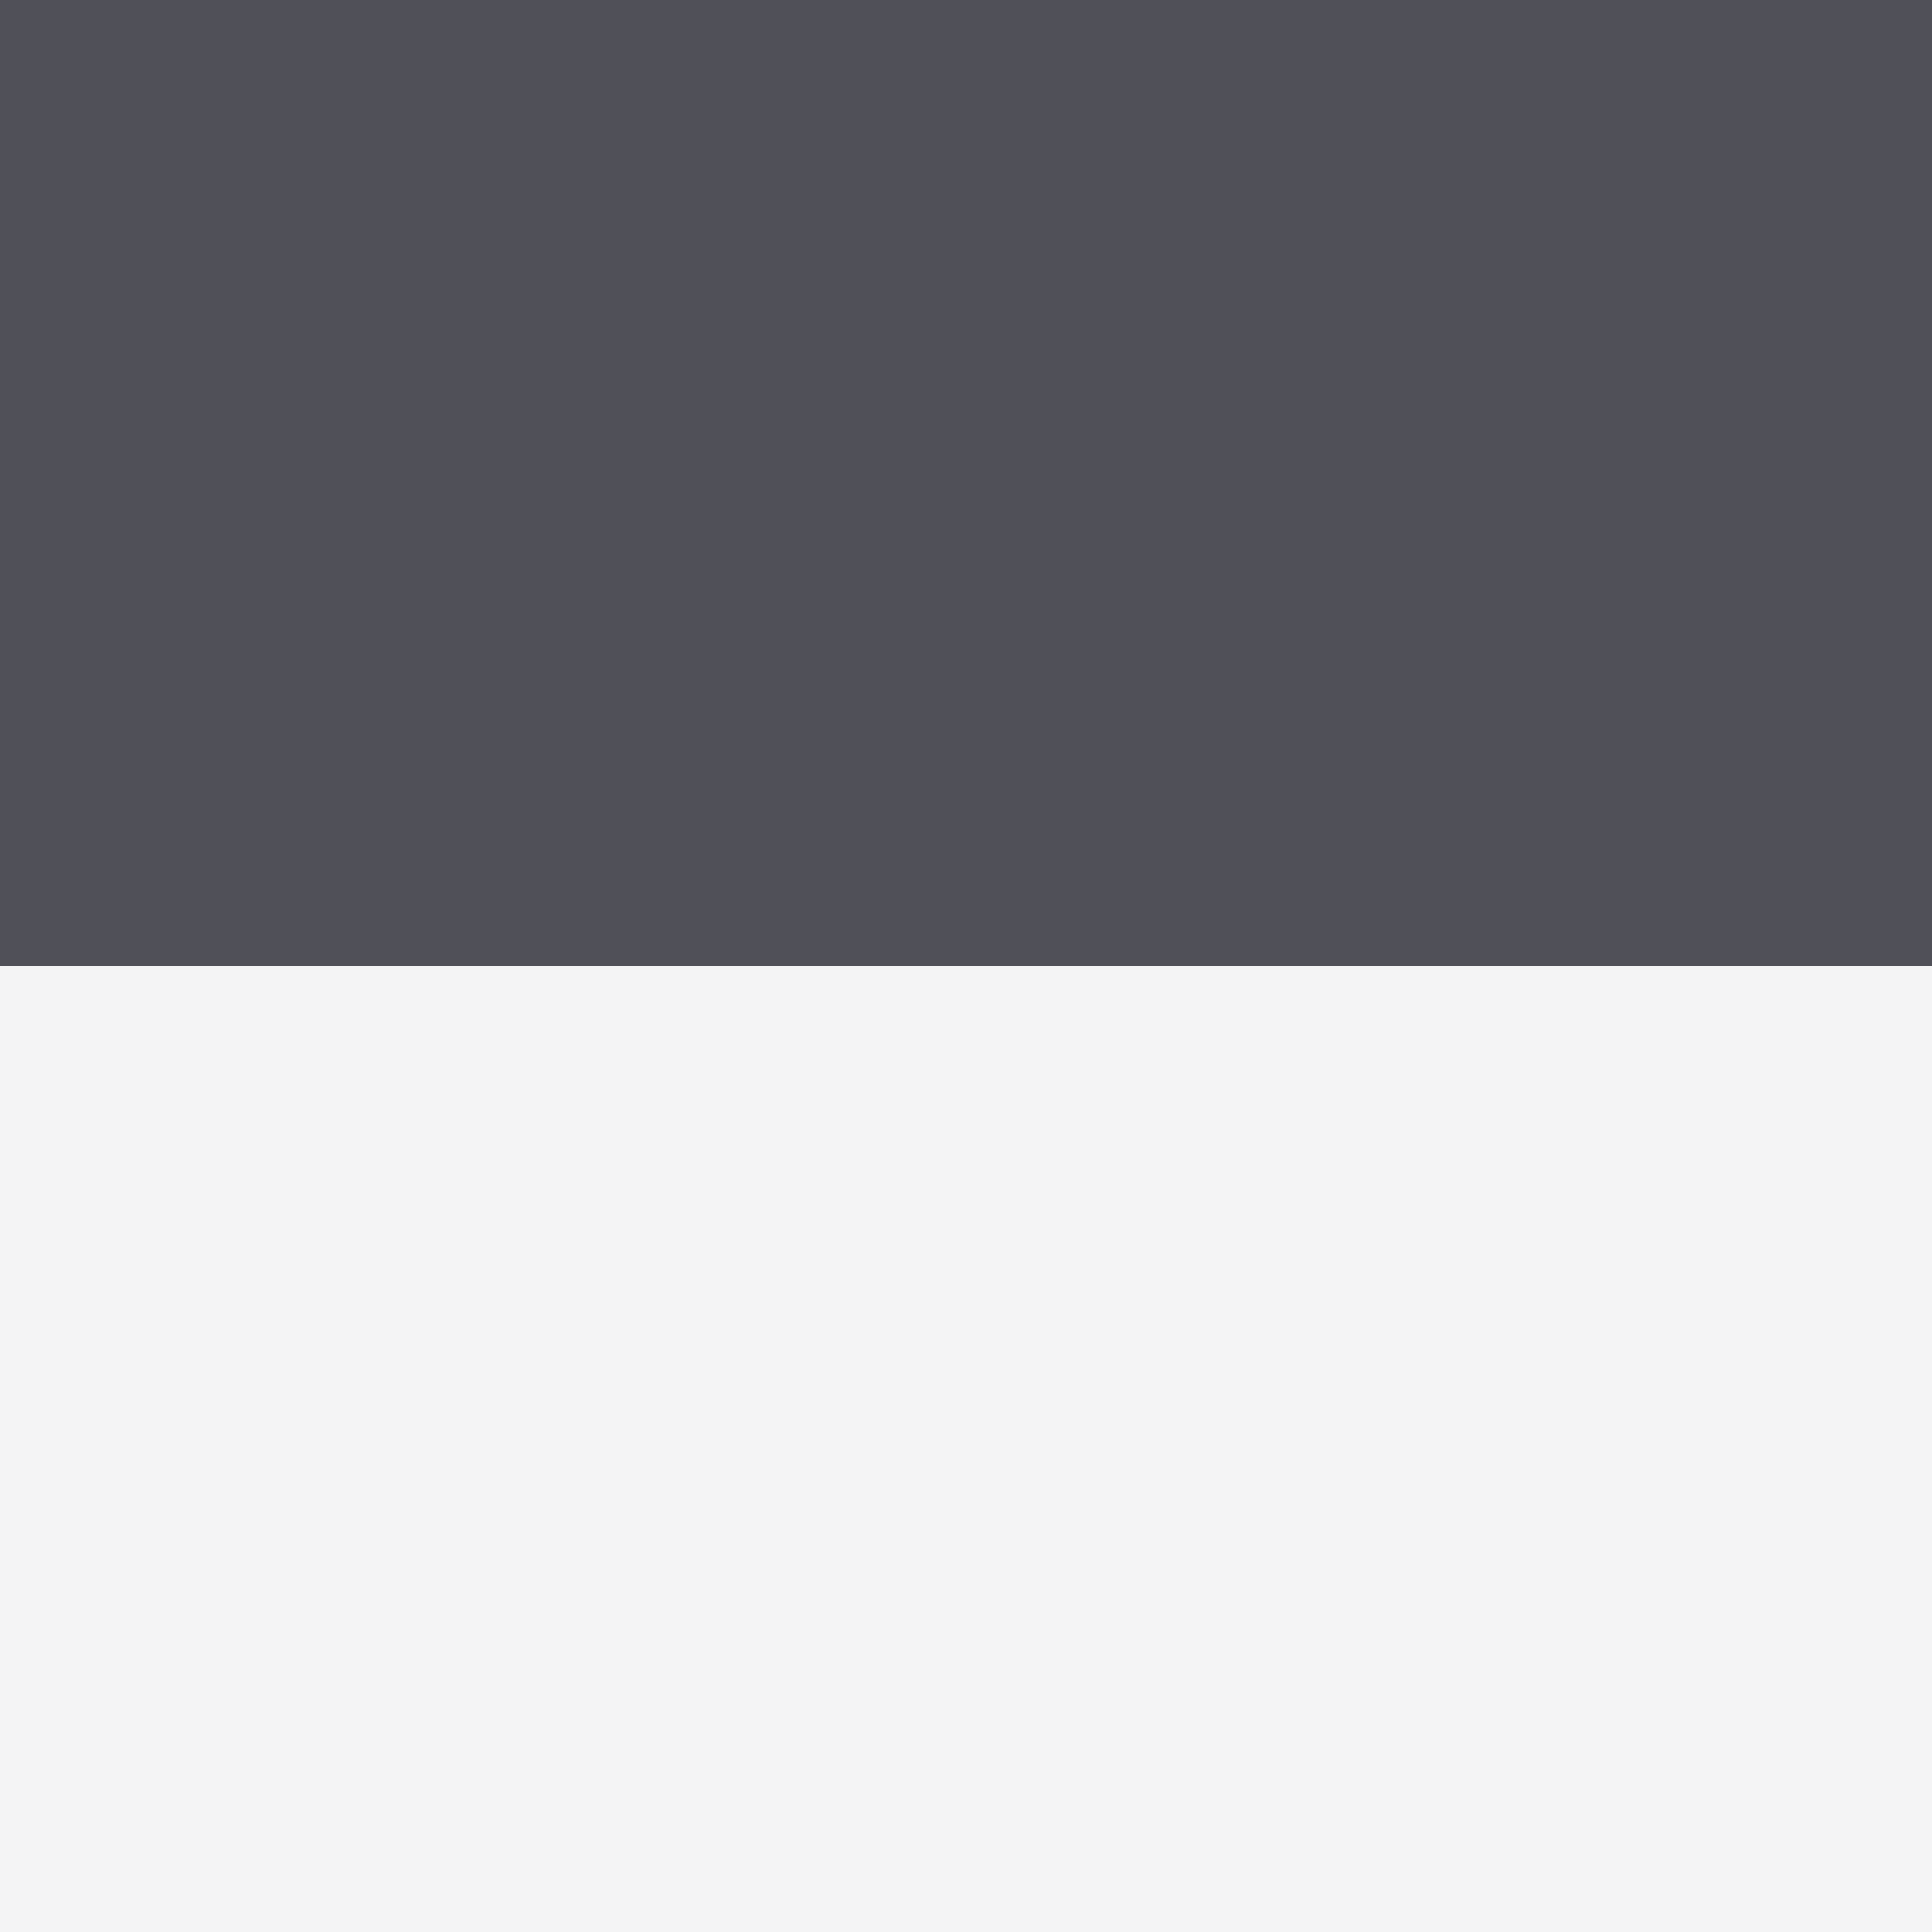
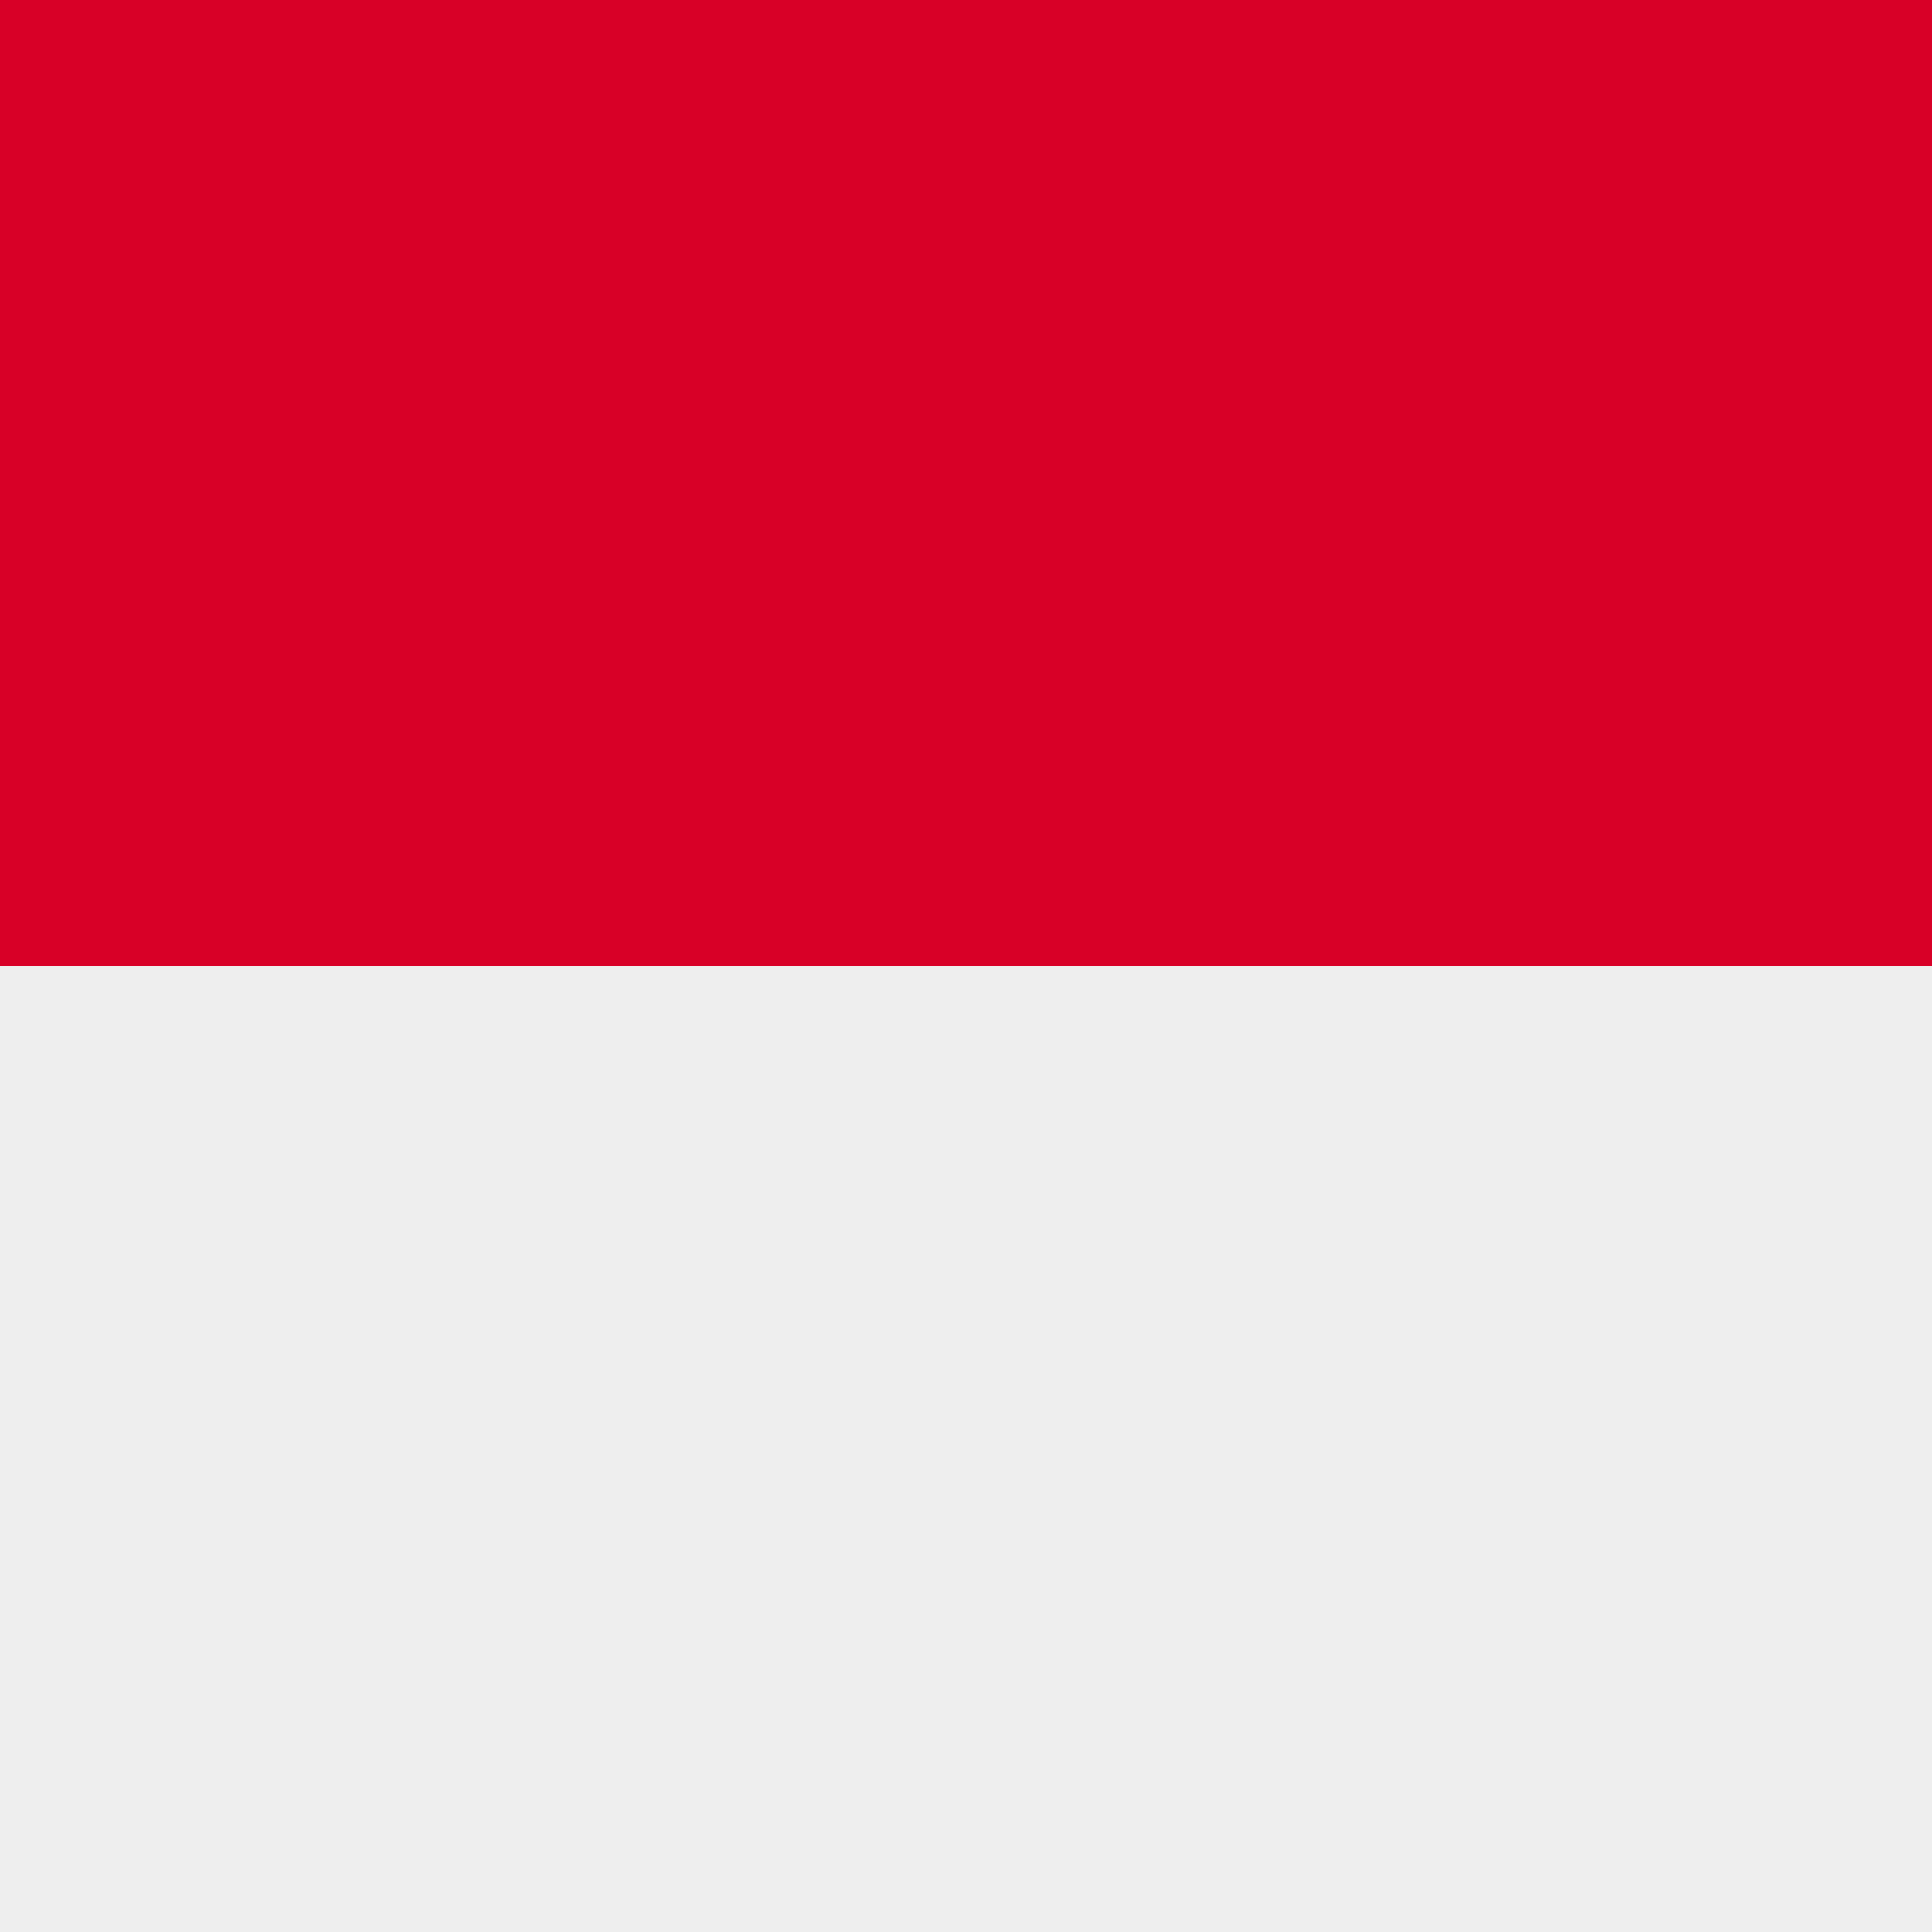
<svg xmlns="http://www.w3.org/2000/svg" viewBox="0 0 32 32">
-   <rect width="32" height="32" fill="#f4f4f5" />
-   <rect width="32" height="16" fill="#505058" />
+   <rect width="32" height="32" fill="#eeeeee" />
+   <rect width="32" height="16" fill="#d80027" />
</svg>
